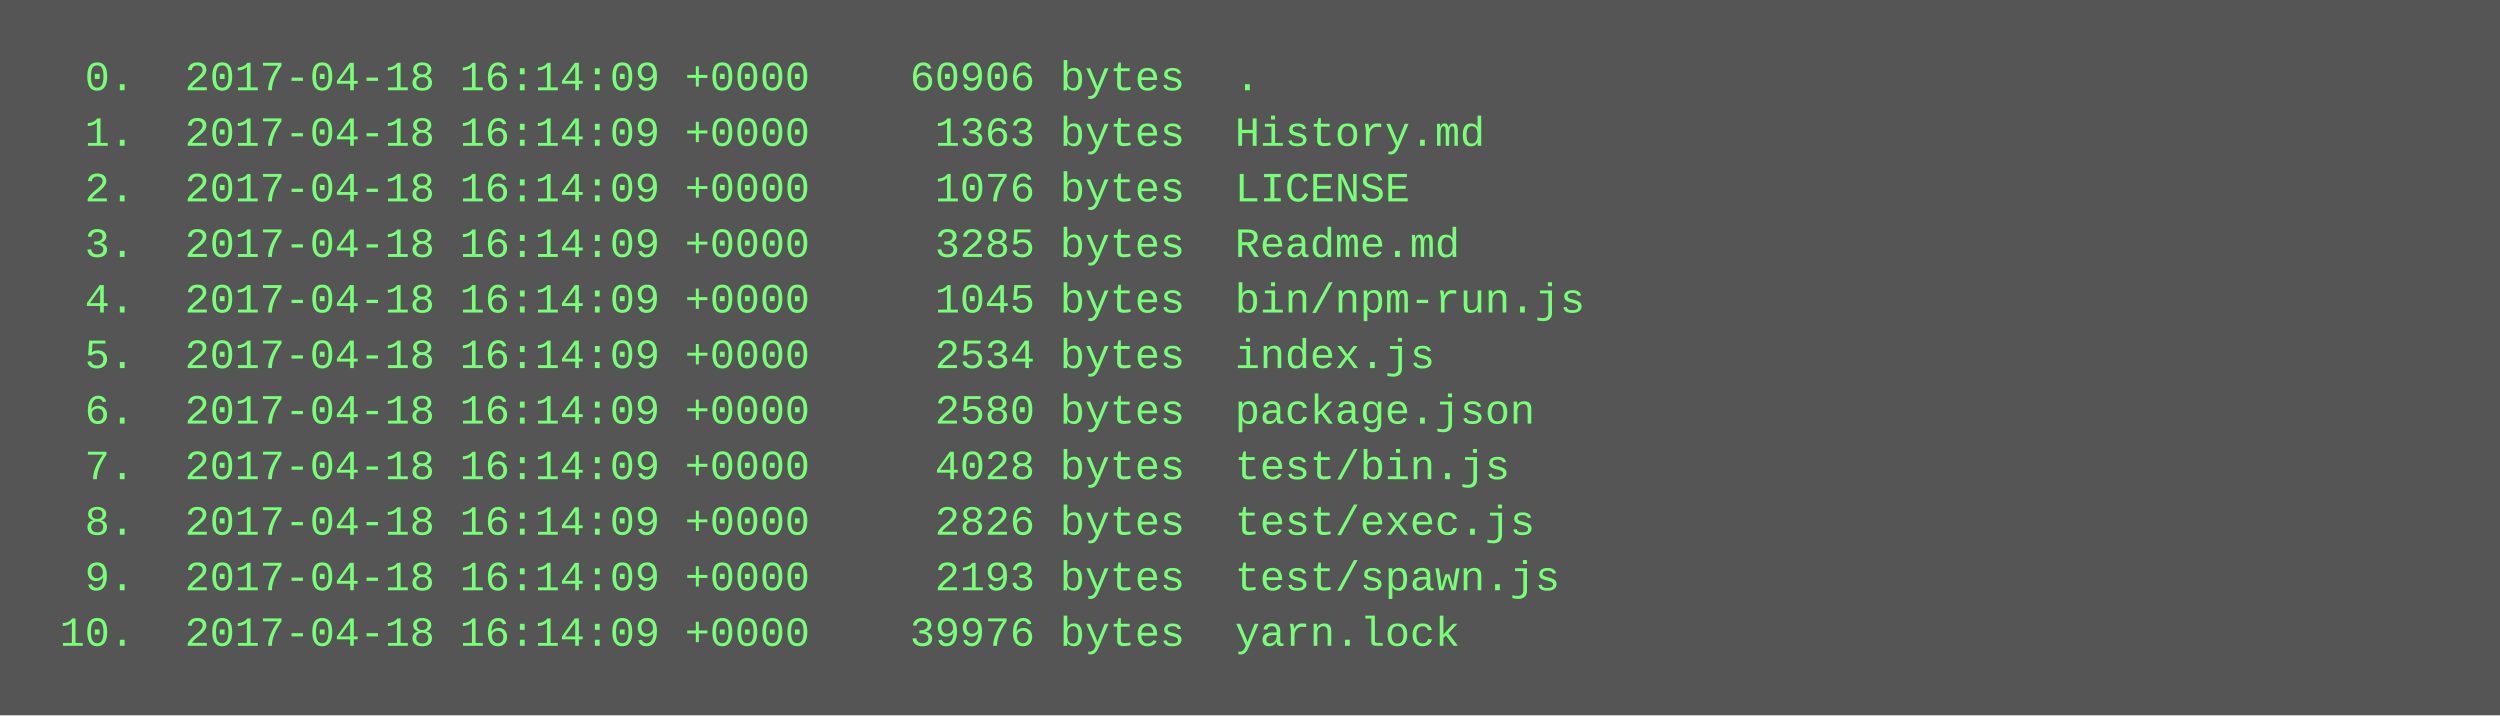
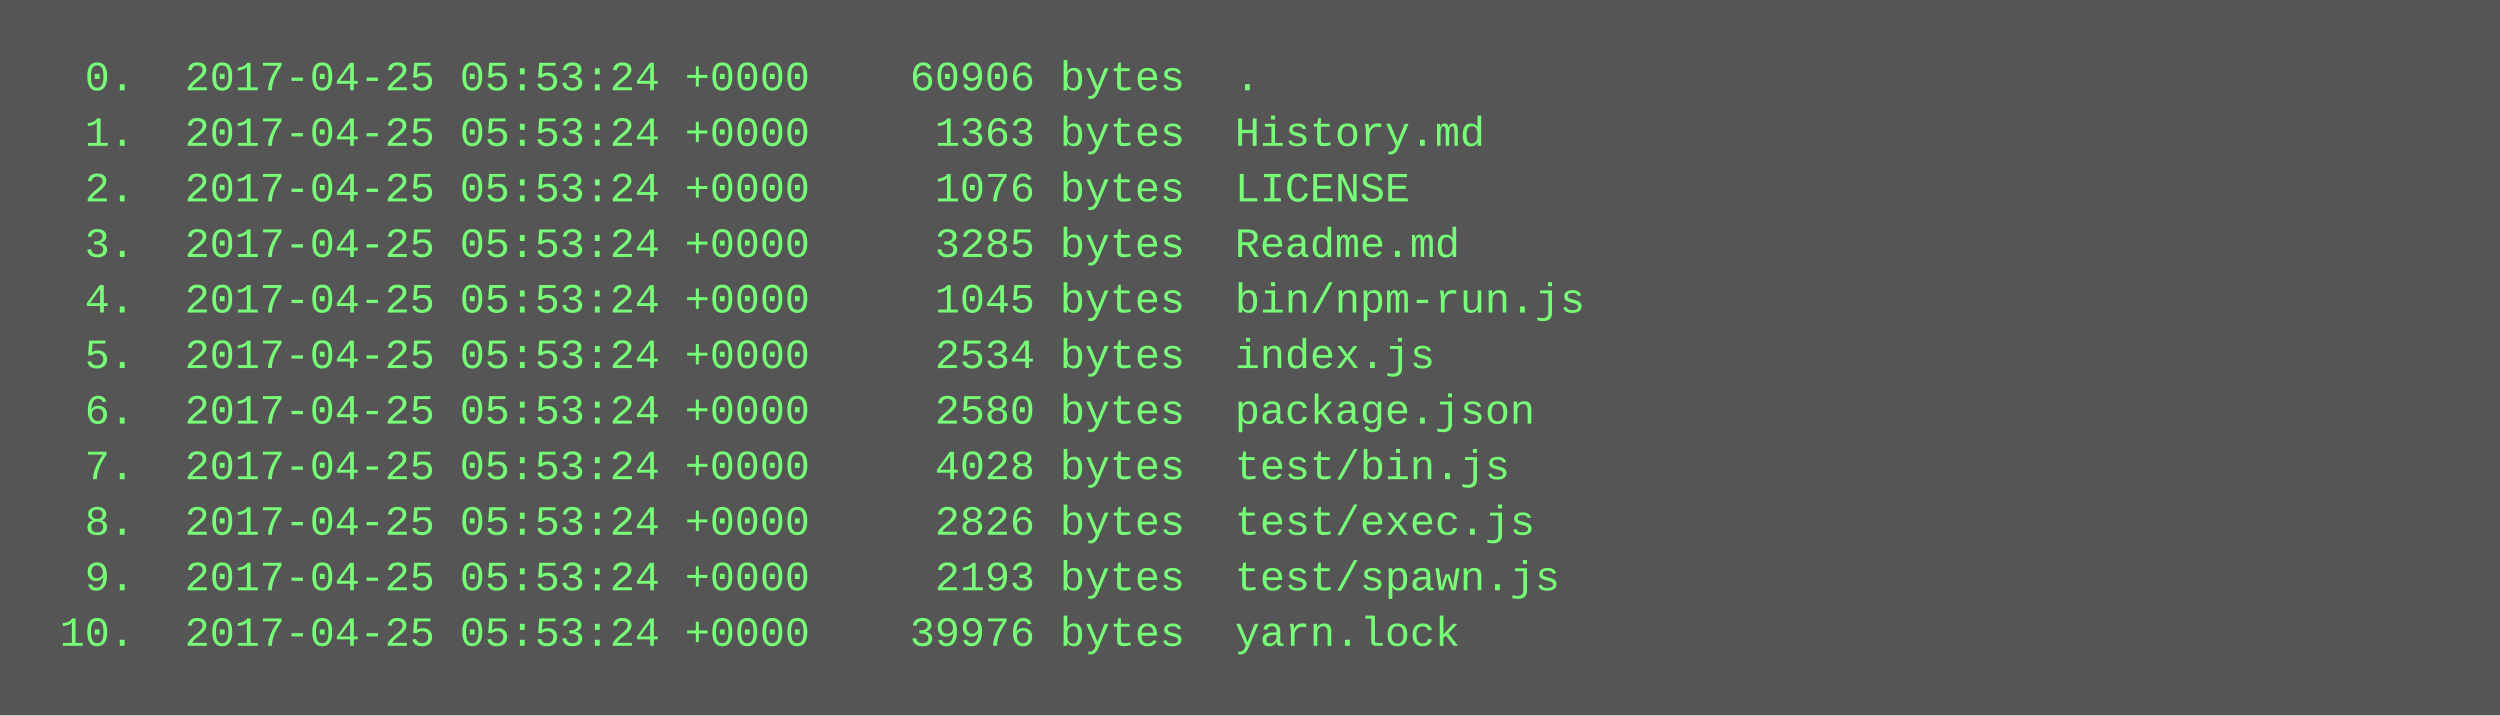
<svg xmlns="http://www.w3.org/2000/svg" height="206" width="720">
  <rect height="206" fill="#555" width="720" />
  <text fill="#7f7" font-family="Courier New" font-size="12" xml:space="preserve">
-     <tspan x="10" y="26">  0.  2017-04-18 16:14:09 +0000    60906 bytes  .</tspan>
-     <tspan x="10" y="42">  1.  2017-04-18 16:14:09 +0000     1363 bytes  History.md</tspan>
-     <tspan x="10" y="58">  2.  2017-04-18 16:14:09 +0000     1076 bytes  LICENSE</tspan>
-     <tspan x="10" y="74">  3.  2017-04-18 16:14:09 +0000     3285 bytes  Readme.md</tspan>
-     <tspan x="10" y="90">  4.  2017-04-18 16:14:09 +0000     1045 bytes  bin/npm-run.js</tspan>
-     <tspan x="10" y="106">  5.  2017-04-18 16:14:09 +0000     2534 bytes  index.js</tspan>
-     <tspan x="10" y="122">  6.  2017-04-18 16:14:09 +0000     2580 bytes  package.json</tspan>
-     <tspan x="10" y="138">  7.  2017-04-18 16:14:09 +0000     4028 bytes  test/bin.js</tspan>
-     <tspan x="10" y="154">  8.  2017-04-18 16:14:09 +0000     2826 bytes  test/exec.js</tspan>
-     <tspan x="10" y="170">  9.  2017-04-18 16:14:09 +0000     2193 bytes  test/spawn.js</tspan>
-     <tspan x="10" y="186"> 10.  2017-04-18 16:14:09 +0000    39976 bytes  yarn.lock</tspan>
+     <tspan x="10" y="26">  0.  2017-04-25 05:53:24 +0000    60906 bytes  .</tspan>
+     <tspan x="10" y="42">  1.  2017-04-25 05:53:24 +0000     1363 bytes  History.md</tspan>
+     <tspan x="10" y="58">  2.  2017-04-25 05:53:24 +0000     1076 bytes  LICENSE</tspan>
+     <tspan x="10" y="74">  3.  2017-04-25 05:53:24 +0000     3285 bytes  Readme.md</tspan>
+     <tspan x="10" y="90">  4.  2017-04-25 05:53:24 +0000     1045 bytes  bin/npm-run.js</tspan>
+     <tspan x="10" y="106">  5.  2017-04-25 05:53:24 +0000     2534 bytes  index.js</tspan>
+     <tspan x="10" y="122">  6.  2017-04-25 05:53:24 +0000     2580 bytes  package.json</tspan>
+     <tspan x="10" y="138">  7.  2017-04-25 05:53:24 +0000     4028 bytes  test/bin.js</tspan>
+     <tspan x="10" y="154">  8.  2017-04-25 05:53:24 +0000     2826 bytes  test/exec.js</tspan>
+     <tspan x="10" y="170">  9.  2017-04-25 05:53:24 +0000     2193 bytes  test/spawn.js</tspan>
+     <tspan x="10" y="186"> 10.  2017-04-25 05:53:24 +0000    39976 bytes  yarn.lock</tspan>
  </text>
</svg>
